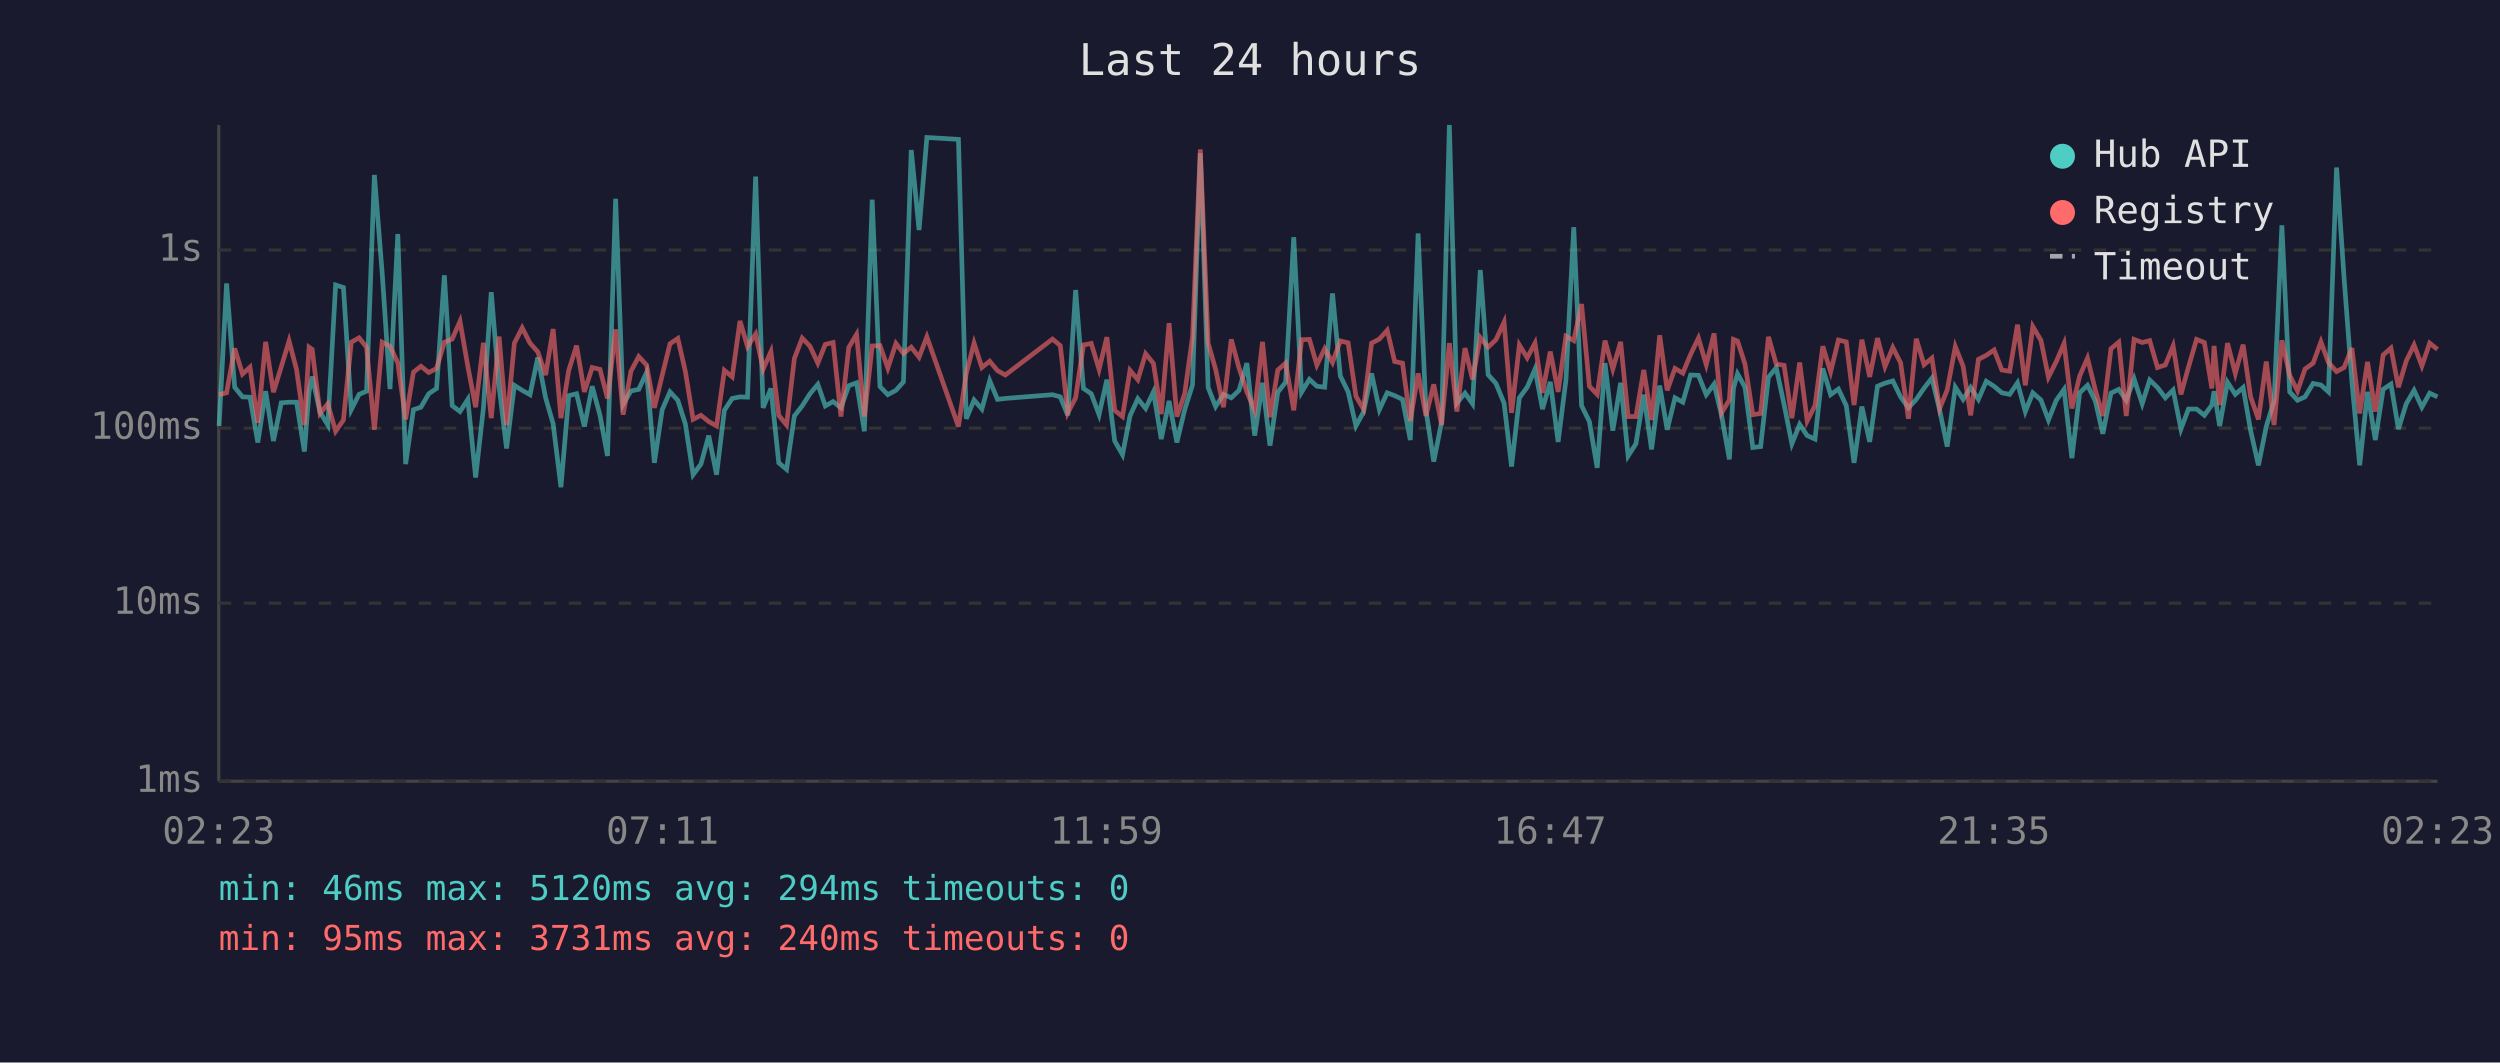
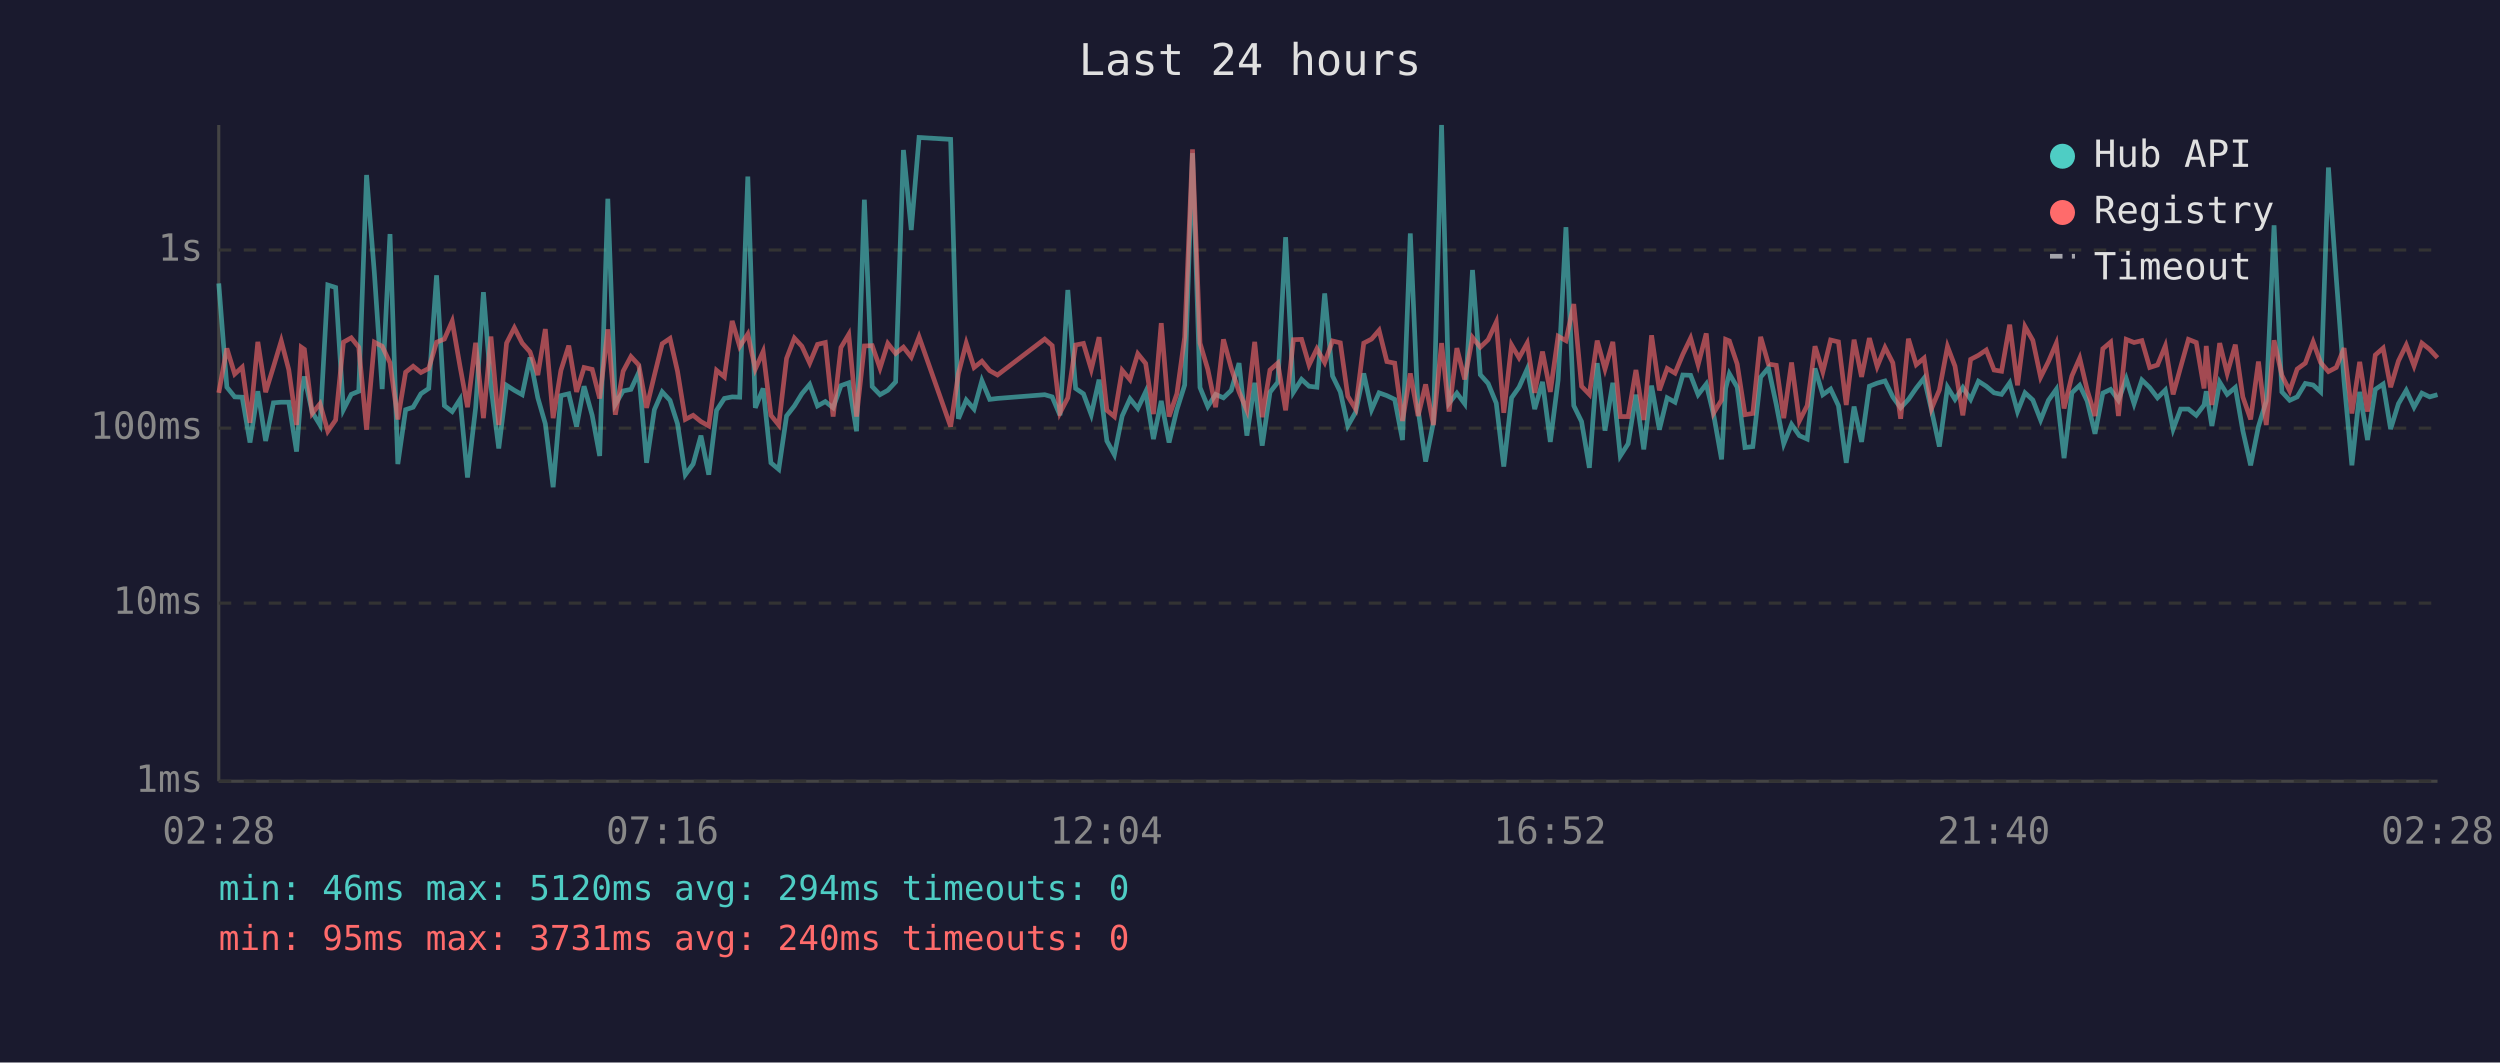
<svg xmlns="http://www.w3.org/2000/svg" viewBox="0 0 800 340" font-family="monospace" font-size="12">
  <rect width="800" height="340" fill="#1a1a2e" />
  <text x="400" y="24" fill="#e0e0e0" font-size="14" text-anchor="middle">Last 24 hours</text>
  <line x1="70" y1="40" x2="70" y2="250" stroke="#444" stroke-width="1" />
  <line x1="70" y1="250" x2="780" y2="250" stroke="#444" stroke-width="1" />
  <line x1="70" y1="250" x2="780" y2="250" stroke="#333" stroke-width="1" stroke-dasharray="4" />
  <text x="65" y="250" fill="#888" text-anchor="end" dominant-baseline="middle">1ms</text>
  <line x1="70" y1="193" x2="780" y2="193" stroke="#333" stroke-width="1" stroke-dasharray="4" />
  <text x="65" y="193" fill="#888" text-anchor="end" dominant-baseline="middle">10ms</text>
  <line x1="70" y1="137" x2="780" y2="137" stroke="#333" stroke-width="1" stroke-dasharray="4" />
  <text x="65" y="137" fill="#888" text-anchor="end" dominant-baseline="middle">100ms</text>
  <line x1="70" y1="80" x2="780" y2="80" stroke="#333" stroke-width="1" stroke-dasharray="4" />
  <text x="65" y="80" fill="#888" text-anchor="end" dominant-baseline="middle">1s</text>
-   <text x="70" y="270" fill="#888" text-anchor="middle">02:23</text>
-   <text x="212" y="270" fill="#888" text-anchor="middle">07:11</text>
-   <text x="354" y="270" fill="#888" text-anchor="middle">11:59</text>
-   <text x="496" y="270" fill="#888" text-anchor="middle">16:47</text>
-   <text x="638" y="270" fill="#888" text-anchor="middle">21:35</text>
-   <text x="780" y="270" fill="#888" text-anchor="middle">02:23</text>
-   <polyline points="70.1,136.3 72.5,90.7 75.1,123.9 77.6,127.0 80.0,127.1 82.5,141.6 85.0,125.2 87.5,141.1 90.0,128.9 92.5,128.7 94.9,128.7 97.4,144.5 98.9,125.4 99.9,120.5 102.4,131.9 104.9,136.0 107.4,91.2 109.9,92.0 112.4,131.1 114.9,126.2 117.3,125.2 119.8,56.0 122.3,87.4 124.8,124.5 127.3,74.9 129.8,148.5 132.3,131.1 134.7,130.3 137.2,126.0 139.7,124.3 142.2,88.1 144.7,129.8 147.2,131.7 149.7,127.8 152.2,152.8 154.7,130.5 157.2,93.5 159.7,123.6 162.1,143.5 164.6,123.3 167.1,124.9 169.6,126.3 172.1,114.4 174.6,127.3 177.0,135.6 179.5,155.9 182.0,126.6 184.5,126.0 187.0,136.5 189.5,123.6 192.0,132.9 194.4,145.9 197.0,63.6 199.4,129.4 201.9,125.1 204.4,124.6 206.9,119.2 209.4,148.1 211.9,131.1 214.4,125.4 216.9,128.1 219.3,135.6 221.8,151.9 224.3,148.5 226.8,139.4 229.3,151.9 231.8,131.3 234.3,127.5 236.8,127.0 239.2,127.1 241.8,56.5 244.2,130.5 246.7,124.3 249.2,148.1 251.7,150.2 254.2,133.1 256.7,129.9 259.2,126.0 261.7,123.0 264.1,129.9 266.6,128.5 269.1,130.5 271.6,123.4 274.1,122.5 276.6,138.0 279.1,63.9 281.6,123.7 284.1,126.3 286.7,124.9 289.1,122.2 291.6,48.0 294.1,73.6 296.6,44.0 306.7,44.6 309.2,134.0 311.7,128.0 314.2,130.9 316.7,121.8 319.2,127.8 321.7,127.5 336.8,126.3 339.3,127.0 341.7,132.9 344.2,92.8 346.7,124.3 349.2,126.0 351.7,132.7 354.2,121.5 356.7,141.1 359.2,145.5 361.6,133.1 364.1,127.6 366.6,130.7 369.1,125.4 371.6,140.5 374.1,128.3 376.6,141.6 379.1,131.1 381.6,123.2 384.1,49.0 386.6,124.0 389.0,130.1 391.5,126.2 394.0,127.3 396.5,124.9 399.0,116.2 401.5,139.4 404.0,122.5 406.4,142.6 408.9,125.5 411.4,122.3 414.0,75.9 416.5,125.5 419.0,121.4 421.4,123.6 423.9,123.9 426.4,93.9 428.9,120.3 431.4,125.4 433.9,136.3 436.3,131.9 438.9,119.5 441.4,131.1 443.9,125.7 446.3,126.6 448.8,127.8 451.3,140.8 453.8,74.7 456.3,131.3 458.8,147.7 461.3,135.1 463.8,40.0 466.2,129.0 468.8,125.8 471.2,129.2 473.7,86.4 476.2,119.9 478.7,122.7 481.3,129.0 483.7,149.3 486.2,127.3 488.7,123.9 491.2,118.1 493.6,130.9 496.1,122.2 498.6,141.4 501.1,121.6 503.6,72.7 506.1,129.8 508.6,134.9 511.1,149.7 513.6,116.2 516.1,137.8 518.6,122.5 521.0,145.9 523.5,142.0 526.0,126.3 528.5,143.8 531.1,123.4 533.5,137.5 536.0,127.3 538.5,128.7 541.0,120.0 543.5,120.1 546.0,126.3 548.5,122.9 550.9,132.9 553.4,147.0 554.7,124.3 556.0,119.6 558.4,123.9 560.9,143.2 563.4,142.9 565.9,120.7 568.4,117.7 570.9,129.4 573.4,142.0 575.9,135.8 578.3,139.4 580.8,140.5 583.3,117.9 585.8,126.3 588.3,124.5 590.8,129.8 593.3,148.1 595.8,130.1 598.3,141.4 600.8,123.6 603.2,122.6 605.7,121.9 608.2,127.0 610.7,130.5 613.2,127.8 615.7,124.2 618.2,121.0 620.7,131.3 623.1,142.9 625.7,123.9 628.2,127.8 630.6,124.0 633.1,127.8 635.6,122.0 638.1,123.6 640.6,125.7 643.1,126.2 645.6,122.5 648.1,131.7 650.5,125.7 653.1,128.0 655.5,134.4 658.0,128.1 660.5,124.6 663.0,146.6 665.5,125.7 668.0,123.3 670.5,128.3 672.9,138.8 675.5,125.8 678.0,124.6 680.4,128.1 682.9,121.2 685.5,129.2 687.9,121.6 690.4,124.0 692.9,127.3 695.4,124.8 697.9,137.3 700.3,130.9 702.9,130.9 705.4,132.9 707.8,129.6 708.5,125.2 710.3,136.3 712.8,122.3 715.3,126.2 717.8,124.0 720.2,137.8 722.7,148.9 725.2,136.5 727.7,128.3 730.2,72.1 732.7,125.4 735.2,128.1 737.6,127.0 740.2,122.7 742.7,123.2 745.1,125.4 747.7,53.6 750.1,88.9 752.6,122.0 755.1,148.9 757.6,125.4 760.1,140.8 762.6,124.6 765.1,122.9 767.5,137.3 770.0,129.2 772.5,124.9 775.0,130.3 777.5,125.8 780.0,127.0" fill="none" stroke="#4ecdc4" stroke-width="1.5" opacity="0.6" />
-   <polyline points="70.1,126.3 72.5,125.7 75.1,111.5 77.6,119.7 80.0,117.5 82.5,135.3 85.0,109.4 87.5,125.5 90.0,117.4 92.5,109.1 94.9,118.3 97.4,136.0 98.9,111.1 99.9,111.8 102.4,132.3 104.9,129.2 107.4,138.0 109.9,134.4 112.4,109.5 114.9,108.1 117.3,111.1 119.8,137.5 122.3,109.5 124.8,110.8 127.3,116.1 129.8,134.2 132.3,119.1 134.7,117.2 137.2,119.2 139.7,117.9 142.2,109.5 144.7,108.5 147.2,102.8 149.7,117.2 152.2,130.3 154.7,109.7 157.2,133.8 159.7,107.7 162.1,136.0 164.6,109.8 167.1,104.9 169.6,109.8 172.1,112.6 174.6,120.0 177.0,105.3 179.5,133.8 182.0,118.5 184.5,110.6 187.0,125.4 189.5,117.6 192.0,118.2 194.4,127.5 197.0,105.4 199.4,132.7 201.9,118.8 204.4,114.1 206.9,116.8 209.4,130.5 211.9,120.1 214.4,110.0 216.9,108.3 219.3,118.8 221.8,134.2 224.3,132.9 226.8,134.9 229.3,136.3 231.8,118.5 234.3,120.6 236.8,102.7 239.2,110.9 241.8,106.9 244.2,118.1 246.7,112.5 249.2,132.9 251.7,136.0 254.2,114.7 256.7,108.2 259.2,110.8 261.7,116.2 264.1,110.2 266.6,109.6 269.1,133.3 271.6,111.2 274.1,107.0 276.6,133.3 279.1,110.7 281.6,110.6 284.1,117.8 286.7,109.9 289.1,113.1 291.6,111.1 294.1,114.3 296.6,107.8 306.7,136.5 309.2,119.5 311.7,109.8 314.2,117.6 316.7,115.6 319.2,118.6 321.7,120.0 336.8,108.5 339.3,110.6 341.7,132.1 344.2,127.3 346.7,110.4 349.2,109.9 351.7,118.2 354.2,107.9 356.7,131.3 359.2,133.3 361.6,118.5 364.1,121.5 366.6,113.2 369.1,116.3 371.6,132.5 374.1,103.4 376.6,133.3 379.1,126.0 381.6,107.9 384.1,47.8 386.6,109.8 389.0,118.2 391.5,130.3 394.0,108.6 396.5,117.8 399.0,125.4 401.5,131.3 404.0,109.4 406.4,133.5 408.9,118.4 411.4,116.2 414.0,131.3 416.5,108.7 419.0,108.6 421.4,116.8 423.9,111.6 426.4,116.0 428.9,109.1 431.4,109.7 433.9,126.8 436.3,130.9 438.9,109.8 441.4,108.5 443.9,105.7 446.3,115.7 448.8,116.2 451.3,134.7 453.8,119.5 456.3,133.1 458.8,123.0 461.3,136.0 463.8,109.8 466.2,131.7 468.8,111.4 471.2,121.4 473.7,108.0 476.2,111.1 478.7,108.7 481.3,103.1 483.7,132.1 486.2,110.4 488.7,114.5 491.2,109.8 493.6,125.7 496.1,112.5 498.6,125.4 501.1,107.6 503.6,109.0 506.1,97.3 508.6,123.6 511.1,126.2 513.6,109.0 516.1,118.1 518.6,109.4 521.0,133.3 523.5,133.3 526.0,118.4 528.5,134.4 531.1,107.3 533.5,124.9 536.0,117.9 538.5,119.4 541.0,113.4 543.5,108.2 546.0,116.7 548.5,106.7 550.9,132.1 553.4,128.0 554.7,108.6 556.0,109.1 558.4,116.5 560.9,132.7 563.4,132.3 565.9,107.8 568.4,116.5 570.9,116.9 573.4,133.8 575.9,116.0 578.3,134.7 580.8,129.8 583.3,110.8 585.8,119.0 588.3,108.8 590.8,109.4 593.3,129.6 595.8,108.7 598.3,120.6 600.8,108.2 603.2,117.3 605.7,111.2 608.2,116.1 610.7,134.0 613.2,108.4 615.7,116.7 618.2,114.6 620.7,130.7 623.1,124.8 625.7,110.9 628.2,117.2 630.6,132.9 633.1,115.0 635.6,113.7 638.1,112.0 640.6,118.4 643.1,118.8 645.6,103.9 648.1,123.3 650.5,104.5 653.1,108.9 655.5,120.7 658.0,115.7 660.5,109.9 663.0,130.7 665.5,120.3 668.0,114.6 670.5,124.8 672.9,133.1 675.5,111.6 678.0,109.5 680.4,133.1 682.9,108.6 685.5,109.6 687.9,109.0 690.4,117.6 692.9,116.8 695.4,110.7 697.9,126.2 700.3,117.5 702.9,108.6 705.4,109.6 707.8,124.3 708.5,110.7 710.3,129.6 712.8,109.8 715.3,119.5 717.8,110.3 720.2,127.0 722.7,134.2 725.2,115.7 727.7,136.0 730.2,108.9 732.7,120.1 735.2,125.1 737.6,118.1 740.2,116.2 742.7,109.4 745.1,116.0 747.7,118.9 750.1,117.6 752.6,111.4 755.1,132.3 757.6,115.8 760.1,131.7 762.6,113.6 765.1,111.4 767.5,123.9 770.0,115.5 772.5,110.4 775.0,117.1 777.5,109.8 780.0,111.8" fill="none" stroke="#ff6b6b" stroke-width="1.5" opacity="0.6" />
+   <text x="70" y="270" fill="#888" text-anchor="middle">02:28</text>
+   <text x="212" y="270" fill="#888" text-anchor="middle">07:16</text>
+   <text x="354" y="270" fill="#888" text-anchor="middle">12:04</text>
+   <text x="496" y="270" fill="#888" text-anchor="middle">16:52</text>
+   <text x="638" y="270" fill="#888" text-anchor="middle">21:40</text>
+   <text x="780" y="270" fill="#888" text-anchor="middle">02:28</text>
+   <polyline points="70.0,90.7 72.6,123.9 75.1,127.0 77.5,127.1 80.0,141.6 82.5,125.2 85.0,141.1 87.5,128.9 90.0,128.7 92.4,128.7 94.9,144.5 96.4,125.4 97.4,120.5 99.9,131.9 102.4,136.0 104.9,91.2 107.4,92.0 109.9,131.1 112.4,126.2 114.8,125.2 117.3,56.0 119.8,87.4 122.3,124.5 124.8,74.9 127.3,148.5 129.8,131.1 132.2,130.3 134.7,126.0 137.2,124.3 139.7,88.1 142.2,129.8 144.7,131.7 147.2,127.8 149.6,152.8 152.2,130.5 154.7,93.5 157.1,123.6 159.6,143.5 162.1,123.3 164.6,124.9 167.1,126.3 169.6,114.4 172.1,127.3 174.5,135.6 177.0,155.9 179.5,126.6 182.0,126.0 184.5,136.5 186.9,123.6 189.5,132.9 191.9,145.9 194.5,63.6 196.9,129.4 199.4,125.1 201.9,124.6 204.4,119.2 206.9,148.1 209.4,131.1 211.9,125.4 214.4,128.1 216.8,135.6 219.3,151.9 221.8,148.5 224.3,139.4 226.8,151.9 229.3,131.3 231.8,127.5 234.3,127.0 236.7,127.1 239.3,56.5 241.7,130.5 244.2,124.3 246.7,148.1 249.2,150.2 251.7,133.1 254.2,129.9 256.6,126.0 259.1,123.0 261.6,129.9 264.1,128.5 266.6,130.5 269.1,123.4 271.6,122.5 274.1,138.0 276.6,63.9 279.1,123.7 281.6,126.3 284.1,124.9 286.6,122.2 289.1,48.0 291.6,73.6 294.1,44.0 304.2,44.6 306.7,134.0 309.2,128.0 311.7,130.9 314.2,121.8 316.7,127.8 319.2,127.5 334.3,126.3 336.7,127.0 339.2,132.9 341.7,92.8 344.2,124.3 346.7,126.0 349.2,132.7 351.7,121.5 354.2,141.1 356.6,145.5 359.1,133.1 361.6,127.6 364.1,130.7 366.6,125.4 369.1,140.5 371.6,128.3 374.1,141.6 376.6,131.1 379.1,123.2 381.6,49.0 384.0,124.0 386.5,130.1 389.0,126.2 391.5,127.3 394.0,124.9 396.5,116.2 399.0,139.4 401.5,122.5 403.9,142.6 406.4,125.5 408.9,122.3 411.4,75.9 413.9,125.5 416.5,121.4 418.9,123.6 421.4,123.9 423.9,93.9 426.4,120.3 428.9,125.4 431.3,136.3 433.8,131.9 436.4,119.5 438.9,131.1 441.3,125.7 443.8,126.6 446.3,127.8 448.8,140.8 451.3,74.7 453.8,131.3 456.2,147.7 458.7,135.1 461.3,40.0 463.7,129.0 466.2,125.8 468.7,129.2 471.2,86.4 473.7,119.9 476.2,122.7 478.8,129.0 481.2,149.3 483.7,127.3 486.1,123.9 488.7,118.1 491.1,130.9 493.6,122.2 496.1,141.4 498.6,121.6 501.1,72.7 503.6,129.8 506.1,134.9 508.6,149.7 511.1,116.2 513.6,137.8 516.1,122.5 518.5,145.9 521.0,142.0 523.5,126.3 526.0,143.8 528.5,123.4 531.0,137.5 533.5,127.3 536.0,128.7 538.5,120.0 541.0,120.1 543.4,126.3 546.0,122.9 548.4,132.9 550.9,147.0 552.2,124.3 553.4,119.6 555.9,123.9 558.4,143.2 560.9,142.9 563.4,120.7 565.9,117.7 568.4,129.4 570.8,142.0 573.3,135.8 575.8,139.4 578.3,140.5 580.8,117.9 583.3,126.3 585.8,124.5 588.3,129.8 590.8,148.1 593.3,130.1 595.7,141.4 598.2,123.6 600.7,122.6 603.2,121.9 605.7,127.0 608.2,130.5 610.7,127.8 613.2,124.2 615.7,121.0 618.1,131.3 620.6,142.9 623.2,123.9 625.6,127.8 628.1,124.0 630.6,127.8 633.1,122.0 635.6,123.6 638.1,125.7 640.5,126.2 643.1,122.5 645.6,131.7 648.0,125.7 650.5,128.0 653.0,134.4 655.5,128.1 658.0,124.6 660.5,146.6 663.0,125.7 665.5,123.3 667.9,128.3 670.4,138.8 672.9,125.8 675.4,124.6 677.9,128.1 680.4,121.2 682.9,129.2 685.4,121.6 687.9,124.0 690.4,127.3 692.9,124.8 695.4,137.3 697.8,130.9 700.3,130.9 702.8,132.9 705.3,129.6 706.0,125.2 707.8,136.3 710.3,122.3 712.7,126.2 715.3,124.0 717.7,137.8 720.2,148.9 722.7,136.5 725.2,128.3 727.7,72.1 730.2,125.4 732.7,128.1 735.1,127.0 737.7,122.7 740.2,123.2 742.6,125.4 745.1,53.6 747.6,88.9 750.1,122.0 752.6,148.9 755.1,125.4 757.6,140.8 760.1,124.6 762.6,122.9 765.0,137.3 767.5,129.2 770.0,124.9 772.5,130.3 775.0,125.8 777.5,127.0 780.0,126.3" fill="none" stroke="#4ecdc4" stroke-width="1.5" opacity="0.6" />
+   <polyline points="70.0,125.7 72.6,111.5 75.1,119.7 77.5,117.5 80.0,135.3 82.5,109.4 85.0,125.5 87.5,117.4 90.0,109.1 92.4,118.3 94.9,136.0 96.4,111.1 97.4,111.8 99.9,132.3 102.4,129.2 104.9,138.0 107.4,134.4 109.9,109.5 112.4,108.1 114.8,111.1 117.3,137.5 119.8,109.5 122.3,110.8 124.8,116.1 127.3,134.2 129.8,119.1 132.2,117.2 134.7,119.2 137.2,117.9 139.7,109.5 142.2,108.5 144.7,102.8 147.2,117.2 149.6,130.3 152.2,109.7 154.7,133.8 157.1,107.7 159.6,136.0 162.1,109.8 164.6,104.9 167.1,109.8 169.6,112.6 172.1,120.0 174.5,105.3 177.0,133.8 179.5,118.5 182.0,110.6 184.5,125.4 186.9,117.6 189.5,118.2 191.9,127.5 194.5,105.4 196.9,132.7 199.4,118.8 201.9,114.1 204.4,116.8 206.9,130.5 209.4,120.1 211.9,110.0 214.4,108.3 216.8,118.8 219.3,134.2 221.8,132.9 224.3,134.9 226.8,136.3 229.3,118.5 231.8,120.6 234.3,102.7 236.7,110.9 239.3,106.9 241.7,118.1 244.2,112.5 246.7,132.9 249.2,136.0 251.7,114.7 254.2,108.2 256.6,110.8 259.1,116.2 261.6,110.2 264.1,109.6 266.6,133.3 269.1,111.2 271.6,107.0 274.1,133.3 276.6,110.7 279.1,110.6 281.6,117.8 284.1,109.9 286.6,113.1 289.1,111.1 291.6,114.3 294.1,107.8 304.2,136.5 306.7,119.5 309.2,109.8 311.7,117.6 314.2,115.6 316.7,118.6 319.2,120.0 334.3,108.5 336.7,110.6 339.2,132.1 341.7,127.3 344.2,110.4 346.7,109.9 349.2,118.2 351.7,107.9 354.2,131.3 356.6,133.3 359.1,118.5 361.6,121.5 364.1,113.2 366.6,116.3 369.1,132.5 371.6,103.4 374.1,133.3 376.6,126.0 379.1,107.9 381.6,47.8 384.0,109.8 386.5,118.2 389.0,130.3 391.5,108.6 394.0,117.8 396.5,125.4 399.0,131.3 401.5,109.4 403.9,133.5 406.4,118.4 408.9,116.2 411.4,131.3 413.9,108.7 416.5,108.6 418.9,116.8 421.4,111.6 423.9,116.0 426.4,109.1 428.9,109.7 431.3,126.8 433.8,130.9 436.4,109.8 438.9,108.5 441.3,105.7 443.8,115.7 446.3,116.2 448.8,134.7 451.3,119.5 453.8,133.1 456.2,123.0 458.7,136.0 461.3,109.8 463.7,131.7 466.2,111.4 468.7,121.4 471.2,108.0 473.7,111.1 476.2,108.7 478.8,103.1 481.2,132.1 483.7,110.4 486.1,114.5 488.7,109.8 491.1,125.7 493.6,112.5 496.1,125.4 498.6,107.6 501.1,109.0 503.6,97.3 506.1,123.6 508.6,126.2 511.1,109.0 513.6,118.1 516.1,109.4 518.5,133.3 521.0,133.3 523.5,118.4 526.0,134.4 528.5,107.3 531.0,124.9 533.5,117.9 536.0,119.4 538.5,113.4 541.0,108.2 543.4,116.7 546.0,106.7 548.4,132.1 550.9,128.0 552.2,108.6 553.4,109.1 555.9,116.5 558.4,132.7 560.9,132.3 563.4,107.8 565.9,116.5 568.4,116.9 570.8,133.8 573.3,116.0 575.8,134.7 578.3,129.8 580.8,110.8 583.3,119.0 585.8,108.8 588.3,109.4 590.8,129.6 593.3,108.7 595.7,120.6 598.2,108.2 600.7,117.3 603.2,111.2 605.7,116.1 608.2,134.0 610.7,108.4 613.2,116.7 615.7,114.6 618.1,130.7 620.6,124.8 623.2,110.9 625.6,117.2 628.1,132.9 630.6,115.0 633.1,113.7 635.6,112.0 638.1,118.4 640.5,118.8 643.1,103.9 645.6,123.3 648.0,104.5 650.5,108.9 653.0,120.7 655.5,115.7 658.0,109.9 660.5,130.7 663.0,120.3 665.5,114.6 667.9,124.8 670.4,133.1 672.9,111.6 675.4,109.5 677.9,133.1 680.4,108.6 682.9,109.6 685.4,109.0 687.9,117.6 690.4,116.8 692.9,110.7 695.4,126.2 697.8,117.5 700.3,108.6 702.8,109.6 705.3,124.3 706.0,110.7 707.8,129.6 710.3,109.8 712.7,119.5 715.3,110.3 717.7,127.0 720.2,134.2 722.7,115.7 725.2,136.0 727.7,108.9 730.2,120.1 732.7,125.1 735.1,118.1 737.7,116.2 740.2,109.4 742.6,116.0 745.1,118.9 747.6,117.6 750.1,111.4 752.6,132.3 755.1,115.8 757.6,131.7 760.1,113.6 762.6,111.4 765.0,123.9 767.5,115.5 770.0,110.4 772.5,117.1 775.0,109.8 777.5,111.8 780.0,114.5" fill="none" stroke="#ff6b6b" stroke-width="1.5" opacity="0.6" />
  <circle cx="660" cy="50" r="4" fill="#4ecdc4" />
  <text x="670" y="50" fill="#e0e0e0" dominant-baseline="middle">Hub API</text>
  <circle cx="660" cy="68" r="4" fill="#ff6b6b" />
  <text x="670" y="68" fill="#e0e0e0" dominant-baseline="middle">Registry</text>
  <line x1="656" y1="82" x2="664" y2="82" stroke="#e0e0e0" stroke-width="1.5" stroke-dasharray="4,3" opacity="0.7" />
  <text x="670" y="86" fill="#e0e0e0" dominant-baseline="middle">Timeout</text>
  <text x="70" y="288" fill="#4ecdc4" font-size="11">min: 46ms  max: 5120ms  avg: 294ms  timeouts: 0</text>
  <text x="70" y="304" fill="#ff6b6b" font-size="11">min: 95ms  max: 3731ms  avg: 240ms  timeouts: 0</text>
</svg>
